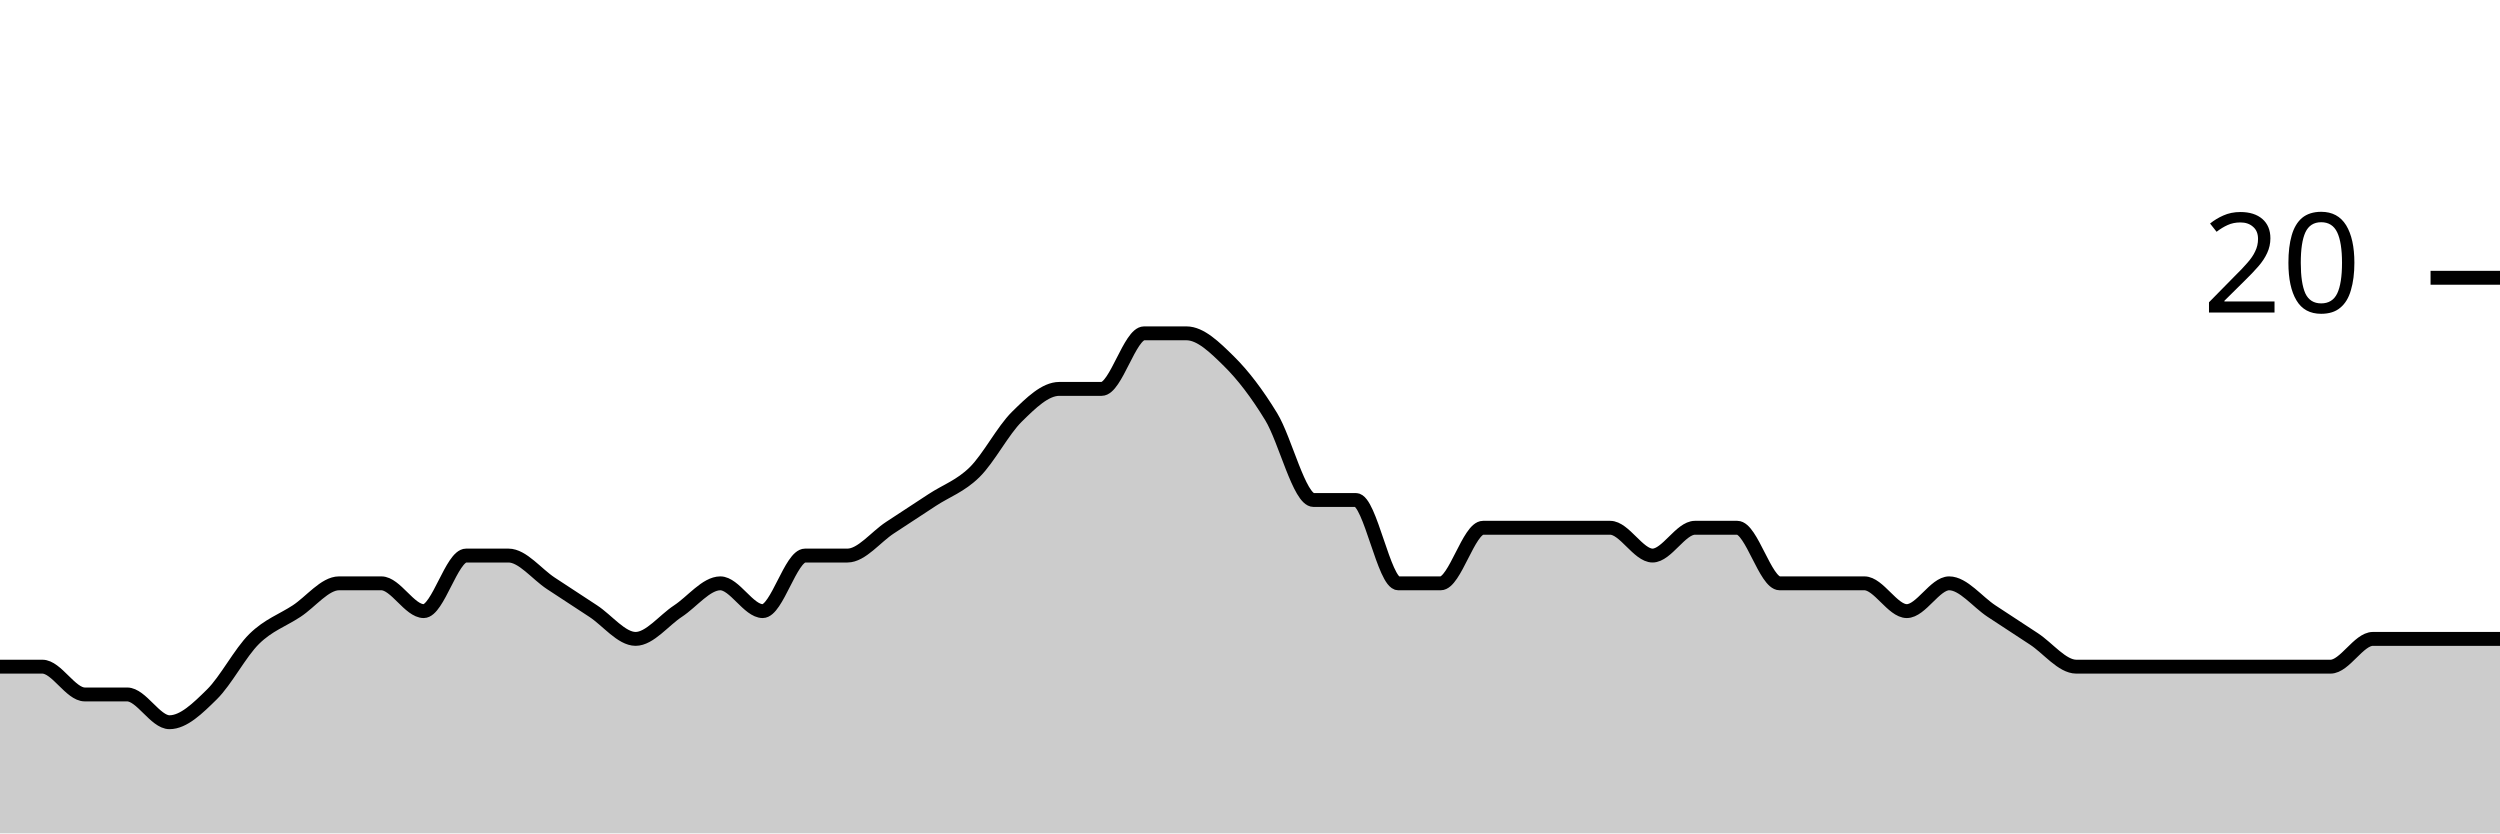
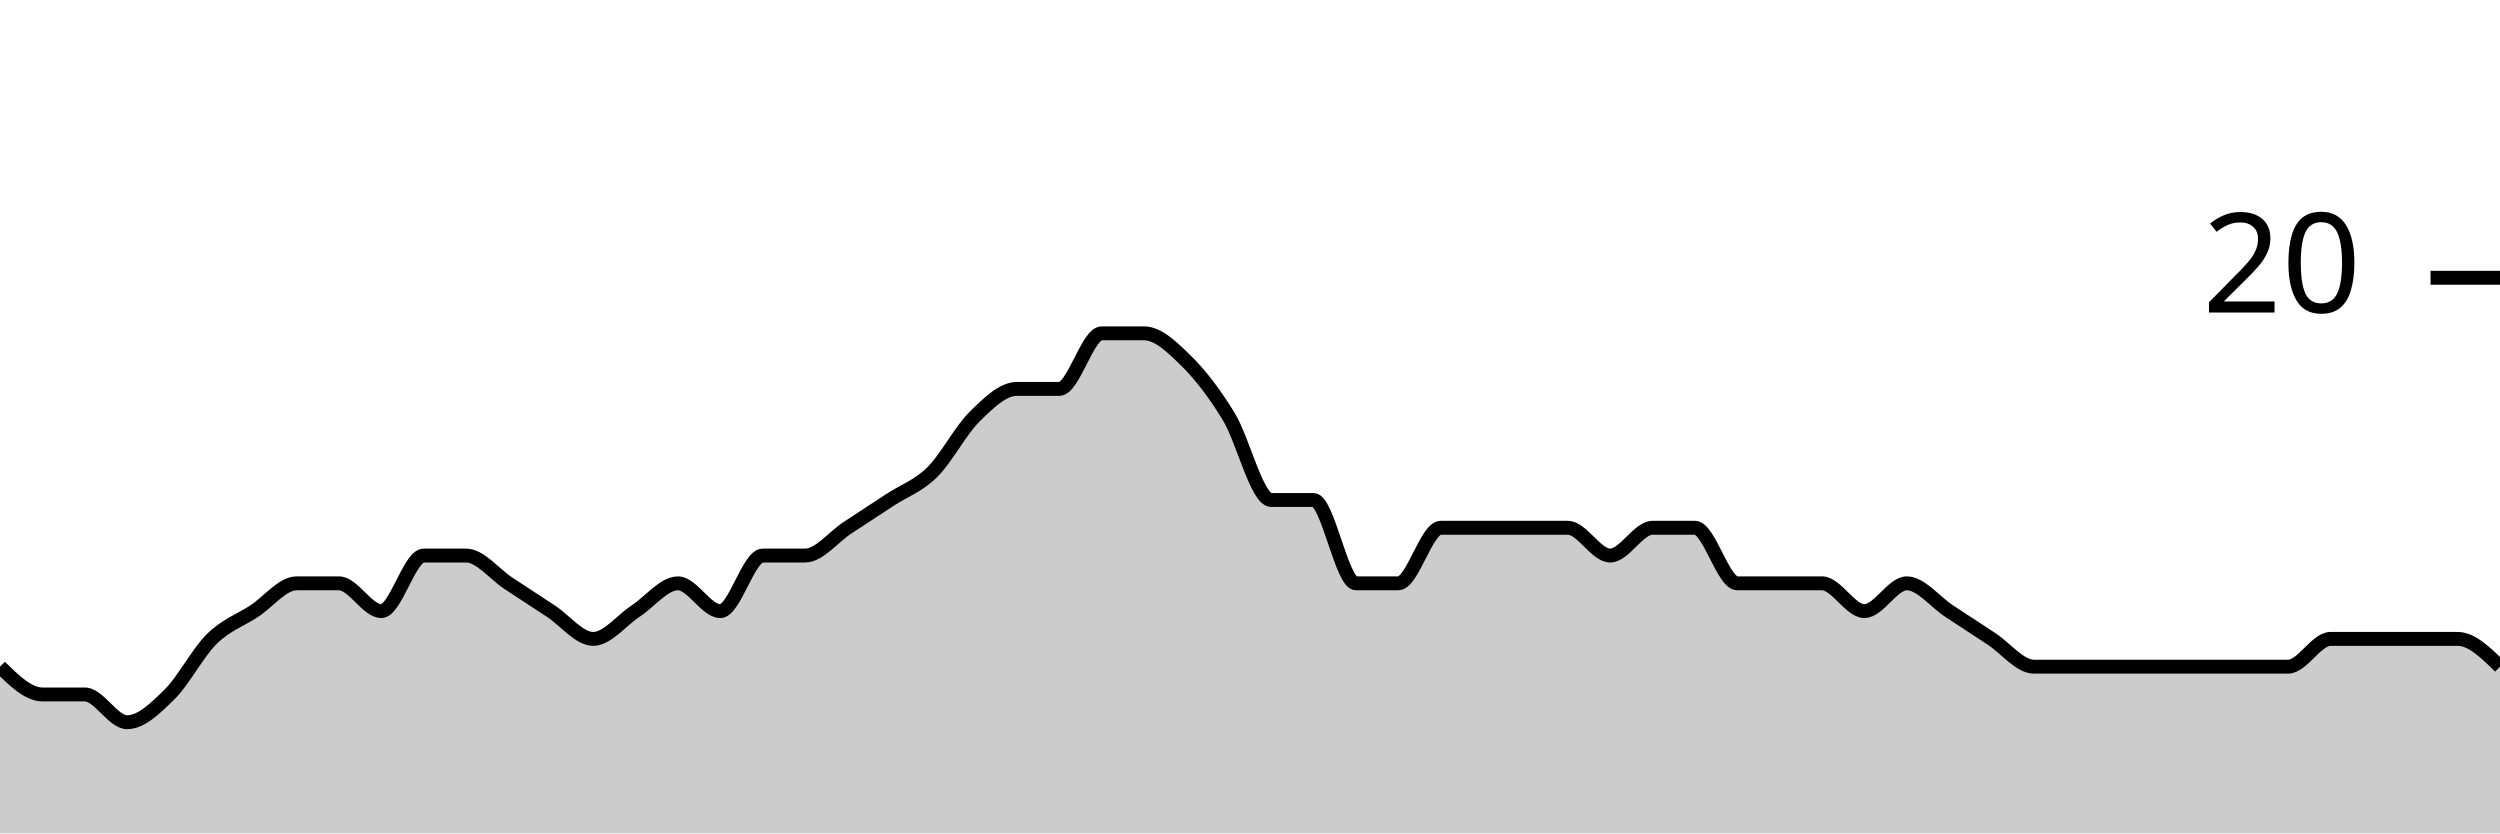
<svg xmlns="http://www.w3.org/2000/svg" viewBox="0 0 180 60">
  <g transform="translate(0,20)">
-     <path class="area" fill="rgba(0, 0, 0, 0.2)" d="M0,28C1.017,28,2.034,28,3.051,28C4.068,28,5.085,30,6.102,30C7.119,30,8.136,30,9.153,30C10.169,30,11.186,32,12.203,32C13.22,32,14.237,31,15.254,30C16.271,29,17.288,27,18.305,26C19.322,25,20.339,24.667,21.356,24C22.373,23.333,23.39,22,24.407,22C25.424,22,26.441,22,27.458,22C28.475,22,29.492,24,30.508,24C31.525,24,32.542,20,33.559,20C34.576,20,35.593,20,36.61,20C37.627,20,38.644,21.333,39.661,22C40.678,22.667,41.695,23.333,42.712,24C43.729,24.667,44.746,26,45.763,26C46.78,26,47.797,24.667,48.814,24C49.831,23.333,50.847,22,51.864,22C52.881,22,53.898,24,54.915,24C55.932,24,56.949,20,57.966,20C58.983,20,60,20,61.017,20C62.034,20,63.051,18.667,64.068,18C65.085,17.333,66.102,16.667,67.119,16C68.136,15.333,69.153,15,70.169,14C71.186,13,72.203,11,73.22,10C74.237,9,75.254,8,76.271,8C77.288,8,78.305,8,79.322,8C80.339,8,81.356,4,82.373,4C83.39,4,84.407,4,85.424,4C86.441,4,87.458,5,88.475,6C89.492,7,90.508,8.333,91.525,10C92.542,11.667,93.559,16,94.576,16C95.593,16,96.61,16,97.627,16C98.644,16,99.661,22,100.678,22C101.695,22,102.712,22,103.729,22C104.746,22,105.763,18,106.78,18C107.797,18,108.814,18,109.831,18C110.847,18,111.864,18,112.881,18C113.898,18,114.915,18,115.932,18C116.949,18,117.966,20,118.983,20C120,20,121.017,18,122.034,18C123.051,18,124.068,18,125.085,18C126.102,18,127.119,22,128.136,22C129.153,22,130.169,22,131.186,22C132.203,22,133.22,22,134.237,22C135.254,22,136.271,24,137.288,24C138.305,24,139.322,22,140.339,22C141.356,22,142.373,23.333,143.39,24C144.407,24.667,145.424,25.333,146.441,26C147.458,26.667,148.475,28,149.492,28C150.508,28,151.525,28,152.542,28C153.559,28,154.576,28,155.593,28C156.61,28,157.627,28,158.644,28C159.661,28,160.678,28,161.695,28C162.712,28,163.729,28,164.746,28C165.763,28,166.78,28,167.797,28C168.814,28,169.831,26,170.847,26C171.864,26,172.881,26,173.898,26C174.915,26,175.932,26,176.949,26C177.966,26,178.983,26,180,26L180,40C178.983,40,177.966,40,176.949,40C175.932,40,174.915,40,173.898,40C172.881,40,171.864,40,170.847,40C169.831,40,168.814,40,167.797,40C166.78,40,165.763,40,164.746,40C163.729,40,162.712,40,161.695,40C160.678,40,159.661,40,158.644,40C157.627,40,156.61,40,155.593,40C154.576,40,153.559,40,152.542,40C151.525,40,150.508,40,149.492,40C148.475,40,147.458,40,146.441,40C145.424,40,144.407,40,143.39,40C142.373,40,141.356,40,140.339,40C139.322,40,138.305,40,137.288,40C136.271,40,135.254,40,134.237,40C133.22,40,132.203,40,131.186,40C130.169,40,129.153,40,128.136,40C127.119,40,126.102,40,125.085,40C124.068,40,123.051,40,122.034,40C121.017,40,120,40,118.983,40C117.966,40,116.949,40,115.932,40C114.915,40,113.898,40,112.881,40C111.864,40,110.847,40,109.831,40C108.814,40,107.797,40,106.78,40C105.763,40,104.746,40,103.729,40C102.712,40,101.695,40,100.678,40C99.661,40,98.644,40,97.627,40C96.61,40,95.593,40,94.576,40C93.559,40,92.542,40,91.525,40C90.508,40,89.492,40,88.475,40C87.458,40,86.441,40,85.424,40C84.407,40,83.39,40,82.373,40C81.356,40,80.339,40,79.322,40C78.305,40,77.288,40,76.271,40C75.254,40,74.237,40,73.22,40C72.203,40,71.186,40,70.169,40C69.153,40,68.136,40,67.119,40C66.102,40,65.085,40,64.068,40C63.051,40,62.034,40,61.017,40C60,40,58.983,40,57.966,40C56.949,40,55.932,40,54.915,40C53.898,40,52.881,40,51.864,40C50.847,40,49.831,40,48.814,40C47.797,40,46.78,40,45.763,40C44.746,40,43.729,40,42.712,40C41.695,40,40.678,40,39.661,40C38.644,40,37.627,40,36.61,40C35.593,40,34.576,40,33.559,40C32.542,40,31.525,40,30.508,40C29.492,40,28.475,40,27.458,40C26.441,40,25.424,40,24.407,40C23.39,40,22.373,40,21.356,40C20.339,40,19.322,40,18.305,40C17.288,40,16.271,40,15.254,40C14.237,40,13.22,40,12.203,40C11.186,40,10.169,40,9.153,40C8.136,40,7.119,40,6.102,40C5.085,40,4.068,40,3.051,40C2.034,40,1.017,40,0,40Z" />
-     <path class="line" stroke="black" fill="none" d="M0,28C1.017,28,2.034,28,3.051,28C4.068,28,5.085,30,6.102,30C7.119,30,8.136,30,9.153,30C10.169,30,11.186,32,12.203,32C13.22,32,14.237,31,15.254,30C16.271,29,17.288,27,18.305,26C19.322,25,20.339,24.667,21.356,24C22.373,23.333,23.39,22,24.407,22C25.424,22,26.441,22,27.458,22C28.475,22,29.492,24,30.508,24C31.525,24,32.542,20,33.559,20C34.576,20,35.593,20,36.61,20C37.627,20,38.644,21.333,39.661,22C40.678,22.667,41.695,23.333,42.712,24C43.729,24.667,44.746,26,45.763,26C46.78,26,47.797,24.667,48.814,24C49.831,23.333,50.847,22,51.864,22C52.881,22,53.898,24,54.915,24C55.932,24,56.949,20,57.966,20C58.983,20,60,20,61.017,20C62.034,20,63.051,18.667,64.068,18C65.085,17.333,66.102,16.667,67.119,16C68.136,15.333,69.153,15,70.169,14C71.186,13,72.203,11,73.22,10C74.237,9,75.254,8,76.271,8C77.288,8,78.305,8,79.322,8C80.339,8,81.356,4,82.373,4C83.39,4,84.407,4,85.424,4C86.441,4,87.458,5,88.475,6C89.492,7,90.508,8.333,91.525,10C92.542,11.667,93.559,16,94.576,16C95.593,16,96.61,16,97.627,16C98.644,16,99.661,22,100.678,22C101.695,22,102.712,22,103.729,22C104.746,22,105.763,18,106.78,18C107.797,18,108.814,18,109.831,18C110.847,18,111.864,18,112.881,18C113.898,18,114.915,18,115.932,18C116.949,18,117.966,20,118.983,20C120,20,121.017,18,122.034,18C123.051,18,124.068,18,125.085,18C126.102,18,127.119,22,128.136,22C129.153,22,130.169,22,131.186,22C132.203,22,133.22,22,134.237,22C135.254,22,136.271,24,137.288,24C138.305,24,139.322,22,140.339,22C141.356,22,142.373,23.333,143.39,24C144.407,24.667,145.424,25.333,146.441,26C147.458,26.667,148.475,28,149.492,28C150.508,28,151.525,28,152.542,28C153.559,28,154.576,28,155.593,28C156.61,28,157.627,28,158.644,28C159.661,28,160.678,28,161.695,28C162.712,28,163.729,28,164.746,28C165.763,28,166.78,28,167.797,28C168.814,28,169.831,26,170.847,26C171.864,26,172.881,26,173.898,26C174.915,26,175.932,26,176.949,26C177.966,26,178.983,26,180,26" />
+     <path class="area" fill="rgba(0, 0, 0, 0.2)" d="M0,28C1.017,29,2.034,30,3.051,30C4.068,30,5.085,30,6.102,30C7.119,30,8.136,32,9.153,32C10.169,32,11.186,31,12.203,30C13.22,29,14.237,27,15.254,26C16.271,25,17.288,24.667,18.305,24C19.322,23.333,20.339,22,21.356,22C22.373,22,23.39,22,24.407,22C25.424,22,26.441,24,27.458,24C28.475,24,29.492,20,30.508,20C31.525,20,32.542,20,33.559,20C34.576,20,35.593,21.333,36.61,22C37.627,22.667,38.644,23.333,39.661,24C40.678,24.667,41.695,26,42.712,26C43.729,26,44.746,24.667,45.763,24C46.78,23.333,47.797,22,48.814,22C49.831,22,50.847,24,51.864,24C52.881,24,53.898,20,54.915,20C55.932,20,56.949,20,57.966,20C58.983,20,60,18.667,61.017,18C62.034,17.333,63.051,16.667,64.068,16C65.085,15.333,66.102,15,67.119,14C68.136,13,69.153,11,70.169,10C71.186,9,72.203,8,73.22,8C74.237,8,75.254,8,76.271,8C77.288,8,78.305,4,79.322,4C80.339,4,81.356,4,82.373,4C83.39,4,84.407,5,85.424,6C86.441,7,87.458,8.333,88.475,10C89.492,11.667,90.508,16,91.525,16C92.542,16,93.559,16,94.576,16C95.593,16,96.61,22,97.627,22C98.644,22,99.661,22,100.678,22C101.695,22,102.712,18,103.729,18C104.746,18,105.763,18,106.78,18C107.797,18,108.814,18,109.831,18C110.847,18,111.864,18,112.881,18C113.898,18,114.915,20,115.932,20C116.949,20,117.966,18,118.983,18C120,18,121.017,18,122.034,18C123.051,18,124.068,22,125.085,22C126.102,22,127.119,22,128.136,22C129.153,22,130.169,22,131.186,22C132.203,22,133.22,24,134.237,24C135.254,24,136.271,22,137.288,22C138.305,22,139.322,23.333,140.339,24C141.356,24.667,142.373,25.333,143.39,26C144.407,26.667,145.424,28,146.441,28C147.458,28,148.475,28,149.492,28C150.508,28,151.525,28,152.542,28C153.559,28,154.576,28,155.593,28C156.61,28,157.627,28,158.644,28C159.661,28,160.678,28,161.695,28C162.712,28,163.729,28,164.746,28C165.763,28,166.78,26,167.797,26C168.814,26,169.831,26,170.847,26C171.864,26,172.881,26,173.898,26C174.915,26,175.932,26,176.949,26C177.966,26,178.983,27,180,28L180,40C178.983,40,177.966,40,176.949,40C175.932,40,174.915,40,173.898,40C172.881,40,171.864,40,170.847,40C169.831,40,168.814,40,167.797,40C166.78,40,165.763,40,164.746,40C163.729,40,162.712,40,161.695,40C160.678,40,159.661,40,158.644,40C157.627,40,156.61,40,155.593,40C154.576,40,153.559,40,152.542,40C151.525,40,150.508,40,149.492,40C148.475,40,147.458,40,146.441,40C145.424,40,144.407,40,143.39,40C142.373,40,141.356,40,140.339,40C139.322,40,138.305,40,137.288,40C136.271,40,135.254,40,134.237,40C133.22,40,132.203,40,131.186,40C130.169,40,129.153,40,128.136,40C127.119,40,126.102,40,125.085,40C124.068,40,123.051,40,122.034,40C121.017,40,120,40,118.983,40C117.966,40,116.949,40,115.932,40C114.915,40,113.898,40,112.881,40C111.864,40,110.847,40,109.831,40C108.814,40,107.797,40,106.78,40C105.763,40,104.746,40,103.729,40C102.712,40,101.695,40,100.678,40C99.661,40,98.644,40,97.627,40C96.61,40,95.593,40,94.576,40C93.559,40,92.542,40,91.525,40C90.508,40,89.492,40,88.475,40C87.458,40,86.441,40,85.424,40C84.407,40,83.39,40,82.373,40C81.356,40,80.339,40,79.322,40C78.305,40,77.288,40,76.271,40C75.254,40,74.237,40,73.22,40C72.203,40,71.186,40,70.169,40C69.153,40,68.136,40,67.119,40C66.102,40,65.085,40,64.068,40C63.051,40,62.034,40,61.017,40C60,40,58.983,40,57.966,40C56.949,40,55.932,40,54.915,40C53.898,40,52.881,40,51.864,40C50.847,40,49.831,40,48.814,40C47.797,40,46.78,40,45.763,40C44.746,40,43.729,40,42.712,40C41.695,40,40.678,40,39.661,40C38.644,40,37.627,40,36.61,40C35.593,40,34.576,40,33.559,40C32.542,40,31.525,40,30.508,40C29.492,40,28.475,40,27.458,40C26.441,40,25.424,40,24.407,40C23.39,40,22.373,40,21.356,40C20.339,40,19.322,40,18.305,40C17.288,40,16.271,40,15.254,40C14.237,40,13.22,40,12.203,40C11.186,40,10.169,40,9.153,40C8.136,40,7.119,40,6.102,40C5.085,40,4.068,40,3.051,40C2.034,40,1.017,40,0,40Z" />
+     <path class="line" stroke="black" fill="none" d="M0,28C1.017,29,2.034,30,3.051,30C4.068,30,5.085,30,6.102,30C7.119,30,8.136,32,9.153,32C10.169,32,11.186,31,12.203,30C13.22,29,14.237,27,15.254,26C16.271,25,17.288,24.667,18.305,24C19.322,23.333,20.339,22,21.356,22C22.373,22,23.39,22,24.407,22C25.424,22,26.441,24,27.458,24C28.475,24,29.492,20,30.508,20C31.525,20,32.542,20,33.559,20C34.576,20,35.593,21.333,36.61,22C37.627,22.667,38.644,23.333,39.661,24C40.678,24.667,41.695,26,42.712,26C43.729,26,44.746,24.667,45.763,24C46.78,23.333,47.797,22,48.814,22C49.831,22,50.847,24,51.864,24C52.881,24,53.898,20,54.915,20C55.932,20,56.949,20,57.966,20C58.983,20,60,18.667,61.017,18C62.034,17.333,63.051,16.667,64.068,16C65.085,15.333,66.102,15,67.119,14C68.136,13,69.153,11,70.169,10C71.186,9,72.203,8,73.22,8C74.237,8,75.254,8,76.271,8C77.288,8,78.305,4,79.322,4C80.339,4,81.356,4,82.373,4C83.39,4,84.407,5,85.424,6C86.441,7,87.458,8.333,88.475,10C89.492,11.667,90.508,16,91.525,16C92.542,16,93.559,16,94.576,16C95.593,16,96.61,22,97.627,22C98.644,22,99.661,22,100.678,22C101.695,22,102.712,18,103.729,18C104.746,18,105.763,18,106.78,18C107.797,18,108.814,18,109.831,18C110.847,18,111.864,18,112.881,18C113.898,18,114.915,20,115.932,20C116.949,20,117.966,18,118.983,18C120,18,121.017,18,122.034,18C123.051,18,124.068,22,125.085,22C126.102,22,127.119,22,128.136,22C129.153,22,130.169,22,131.186,22C132.203,22,133.22,24,134.237,24C135.254,24,136.271,22,137.288,22C138.305,22,139.322,23.333,140.339,24C141.356,24.667,142.373,25.333,143.39,26C144.407,26.667,145.424,28,146.441,28C147.458,28,148.475,28,149.492,28C150.508,28,151.525,28,152.542,28C153.559,28,154.576,28,155.593,28C156.61,28,157.627,28,158.644,28C159.661,28,160.678,28,161.695,28C162.712,28,163.729,28,164.746,28C165.763,28,166.78,26,167.797,26C168.814,26,169.831,26,170.847,26C171.864,26,172.881,26,173.898,26C174.915,26,175.932,26,176.949,26C177.966,26,178.983,27,180,28" />
    <path class="axis-ceiling" stroke-width="1" stroke="black" fill="none" d="M175,0L180,0" />
    <text class="axis-ceiling-label" font-family="sans-serif" text-anchor="end" font-size="10px" x="170" y="2.5">20</text>
  </g>
</svg>
